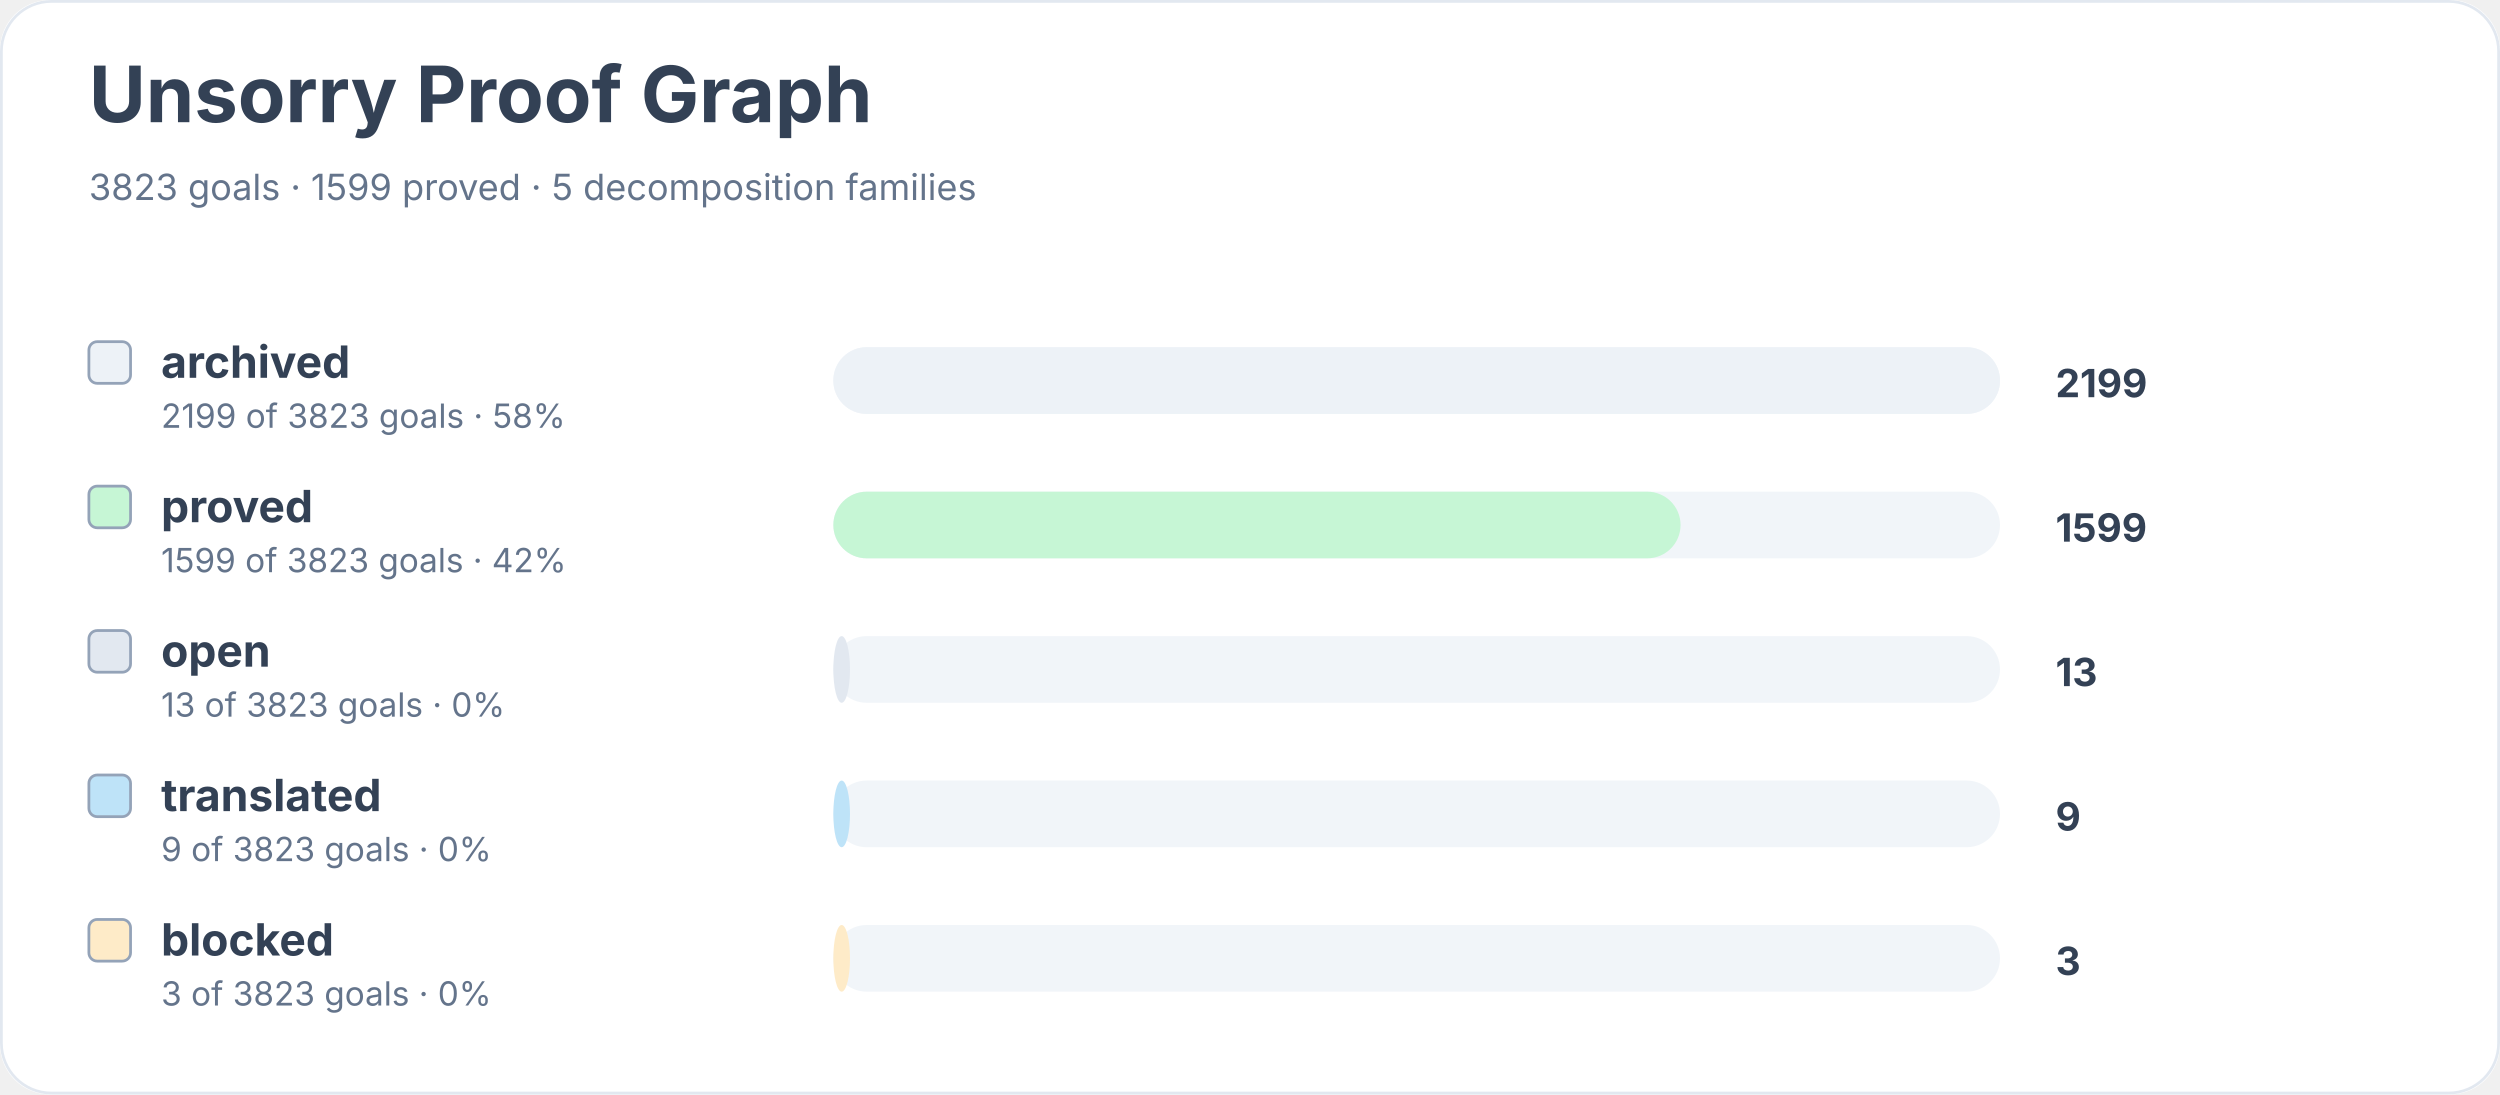
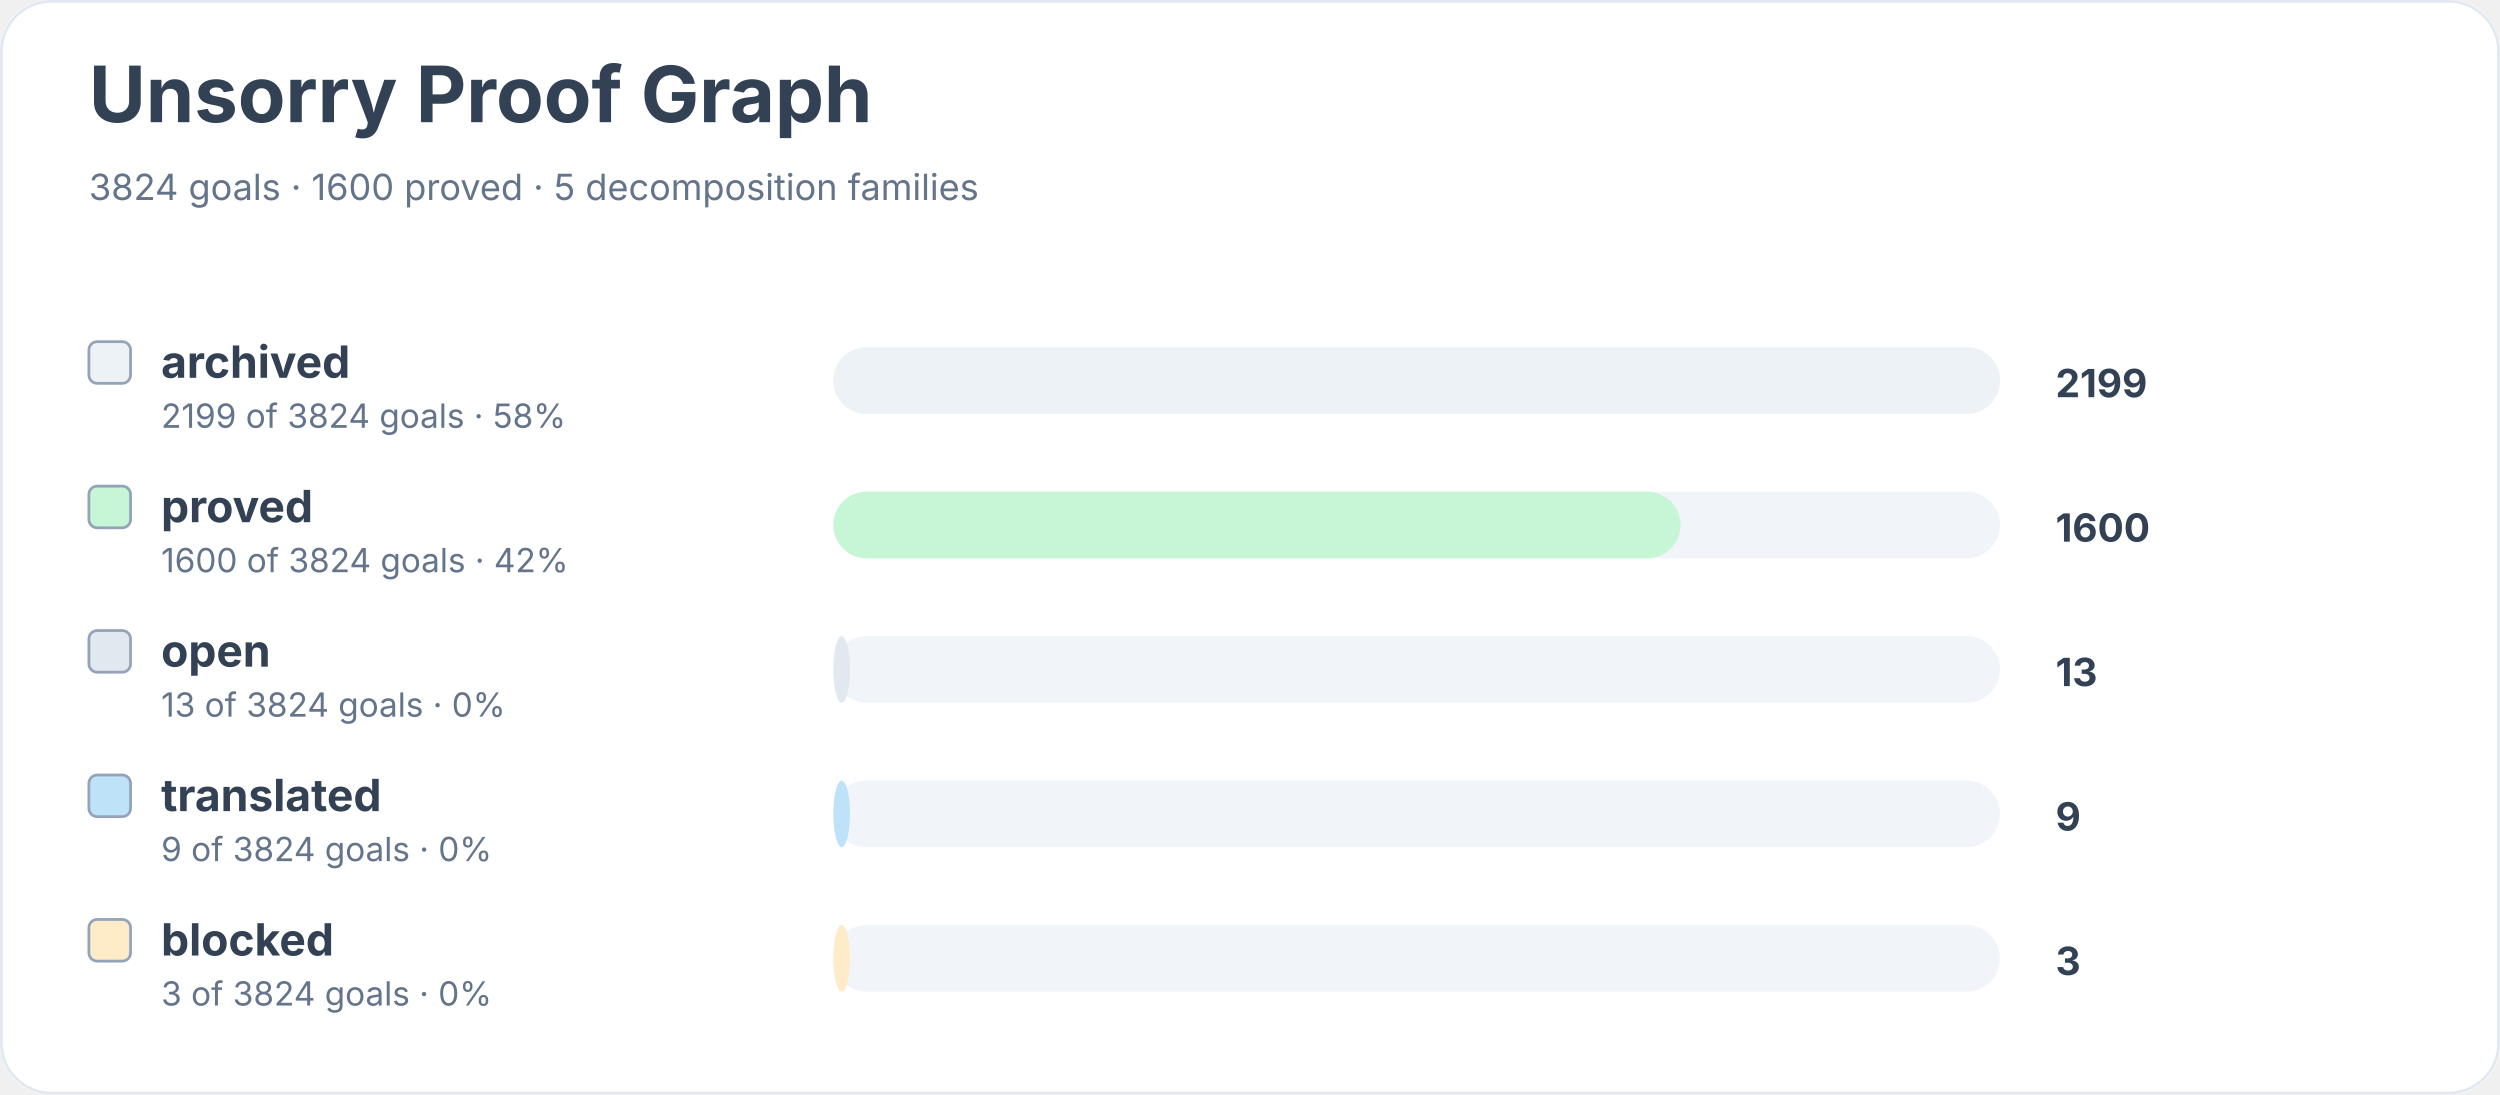
<svg xmlns="http://www.w3.org/2000/svg" width="900" height="394" viewBox="0 0 900 394" role="img" aria-labelledby="title desc">
  <rect width="900" height="100%" rx="18" fill="#ffffff" />
  <rect x="0.5" y="0.5" width="899" height="393" rx="18" fill="none" stroke="#e2e8f0" />
  <text x="32" y="44" font-family="Inter, system-ui, sans-serif" font-size="28" font-weight="700" fill="#334155">Unsorry Proof Graph</text>
-   <text x="32" y="72" font-family="Inter, system-ui, sans-serif" font-size="13" fill="#64748b">3823 goals · 1599 proved · 5 decomposition families</text>
+   <text x="32" y="72" font-family="Inter, system-ui, sans-serif" font-size="13" fill="#64748b">3824 goals · 1600 proved · 5 decomposition families</text>
  <rect x="32" y="123" width="15" height="15" rx="3" fill="#edf2f7" stroke="#94a3b8" />
  <text x="58" y="136" font-family="Inter, system-ui, sans-serif" font-size="16" font-weight="650" fill="#334155">archived</text>
-   <text x="58" y="154" font-family="Inter, system-ui, sans-serif" font-size="12" fill="#64748b">2199 of 3823 goals · 58%</text>
+   <text x="58" y="154" font-family="Inter, system-ui, sans-serif" font-size="12" fill="#64748b">2199 of 3824 goals · 58%</text>
  <rect x="300" y="125" width="420" height="24" rx="12" fill="#f1f5f9" />
  <rect x="300" y="125" width="420" height="24" rx="12" fill="#edf2f7" />
  <text x="740" y="143" font-family="Inter, system-ui, sans-serif" font-size="14" font-weight="700" fill="#334155">2199</text>
  <rect x="32" y="175" width="15" height="15" rx="3" fill="#c6f6d5" stroke="#94a3b8" />
  <text x="58" y="188" font-family="Inter, system-ui, sans-serif" font-size="16" font-weight="650" fill="#334155">proved</text>
-   <text x="58" y="206" font-family="Inter, system-ui, sans-serif" font-size="12" fill="#64748b">1599 of 3823 goals · 42%</text>
+   <text x="58" y="206" font-family="Inter, system-ui, sans-serif" font-size="12" fill="#64748b">1600 of 3824 goals · 42%</text>
  <rect x="300" y="177" width="420" height="24" rx="12" fill="#f1f5f9" />
  <rect x="300" y="177" width="305" height="24" rx="12" fill="#c6f6d5" />
-   <text x="740" y="195" font-family="Inter, system-ui, sans-serif" font-size="14" font-weight="700" fill="#334155">1599</text>
+   <text x="740" y="195" font-family="Inter, system-ui, sans-serif" font-size="14" font-weight="700" fill="#334155">1600</text>
  <rect x="32" y="227" width="15" height="15" rx="3" fill="#e2e8f0" stroke="#94a3b8" />
  <text x="58" y="240" font-family="Inter, system-ui, sans-serif" font-size="16" font-weight="650" fill="#334155">open</text>
-   <text x="58" y="258" font-family="Inter, system-ui, sans-serif" font-size="12" fill="#64748b">13 of 3823 goals · 0%</text>
+   <text x="58" y="258" font-family="Inter, system-ui, sans-serif" font-size="12" fill="#64748b">13 of 3824 goals · 0%</text>
  <rect x="300" y="229" width="420" height="24" rx="12" fill="#f1f5f9" />
  <rect x="300" y="229" width="6" height="24" rx="12" fill="#e2e8f0" />
  <text x="740" y="247" font-family="Inter, system-ui, sans-serif" font-size="14" font-weight="700" fill="#334155">13</text>
  <rect x="32" y="279" width="15" height="15" rx="3" fill="#bee3f8" stroke="#94a3b8" />
  <text x="58" y="292" font-family="Inter, system-ui, sans-serif" font-size="16" font-weight="650" fill="#334155">translated</text>
-   <text x="58" y="310" font-family="Inter, system-ui, sans-serif" font-size="12" fill="#64748b">9 of 3823 goals · 0%</text>
+   <text x="58" y="310" font-family="Inter, system-ui, sans-serif" font-size="12" fill="#64748b">9 of 3824 goals · 0%</text>
  <rect x="300" y="281" width="420" height="24" rx="12" fill="#f1f5f9" />
  <rect x="300" y="281" width="6" height="24" rx="12" fill="#bee3f8" />
  <text x="740" y="299" font-family="Inter, system-ui, sans-serif" font-size="14" font-weight="700" fill="#334155">9</text>
  <rect x="32" y="331" width="15" height="15" rx="3" fill="#feebc8" stroke="#94a3b8" />
  <text x="58" y="344" font-family="Inter, system-ui, sans-serif" font-size="16" font-weight="650" fill="#334155">blocked</text>
-   <text x="58" y="362" font-family="Inter, system-ui, sans-serif" font-size="12" fill="#64748b">3 of 3823 goals · 0%</text>
+   <text x="58" y="362" font-family="Inter, system-ui, sans-serif" font-size="12" fill="#64748b">3 of 3824 goals · 0%</text>
  <rect x="300" y="333" width="420" height="24" rx="12" fill="#f1f5f9" />
  <rect x="300" y="333" width="6" height="24" rx="12" fill="#feebc8" />
  <text x="740" y="351" font-family="Inter, system-ui, sans-serif" font-size="14" font-weight="700" fill="#334155">3</text>
</svg>
